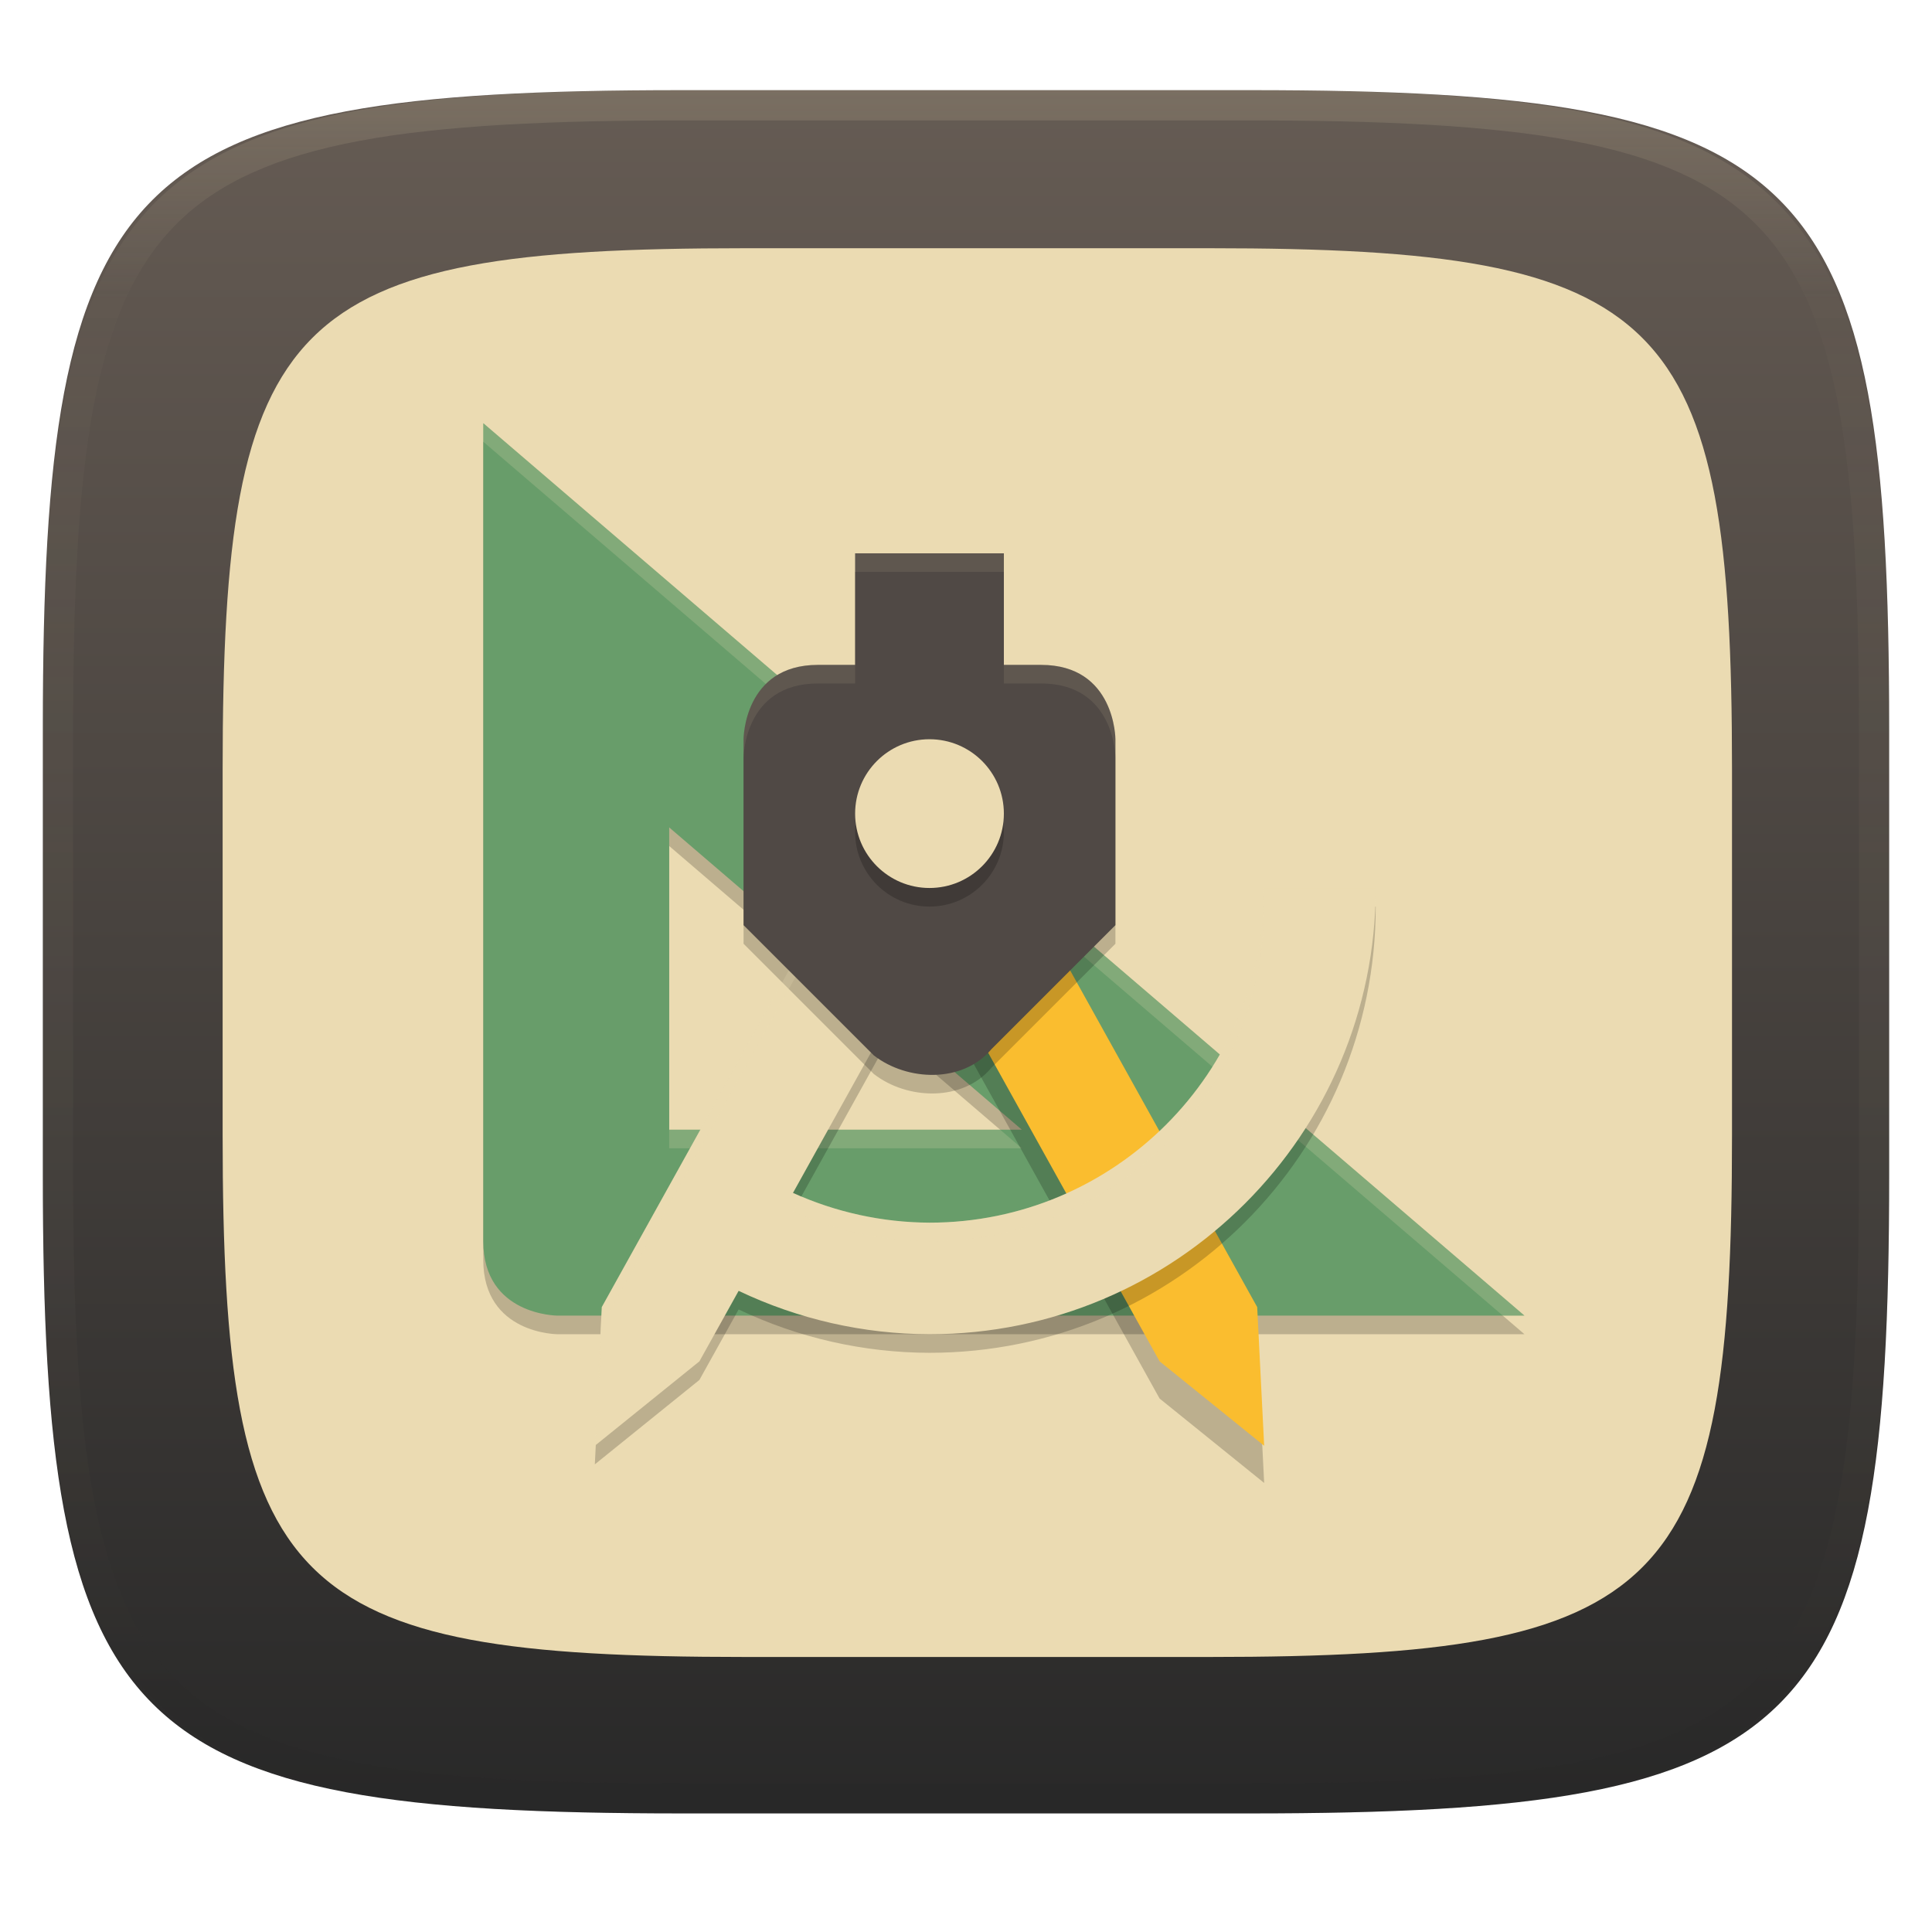
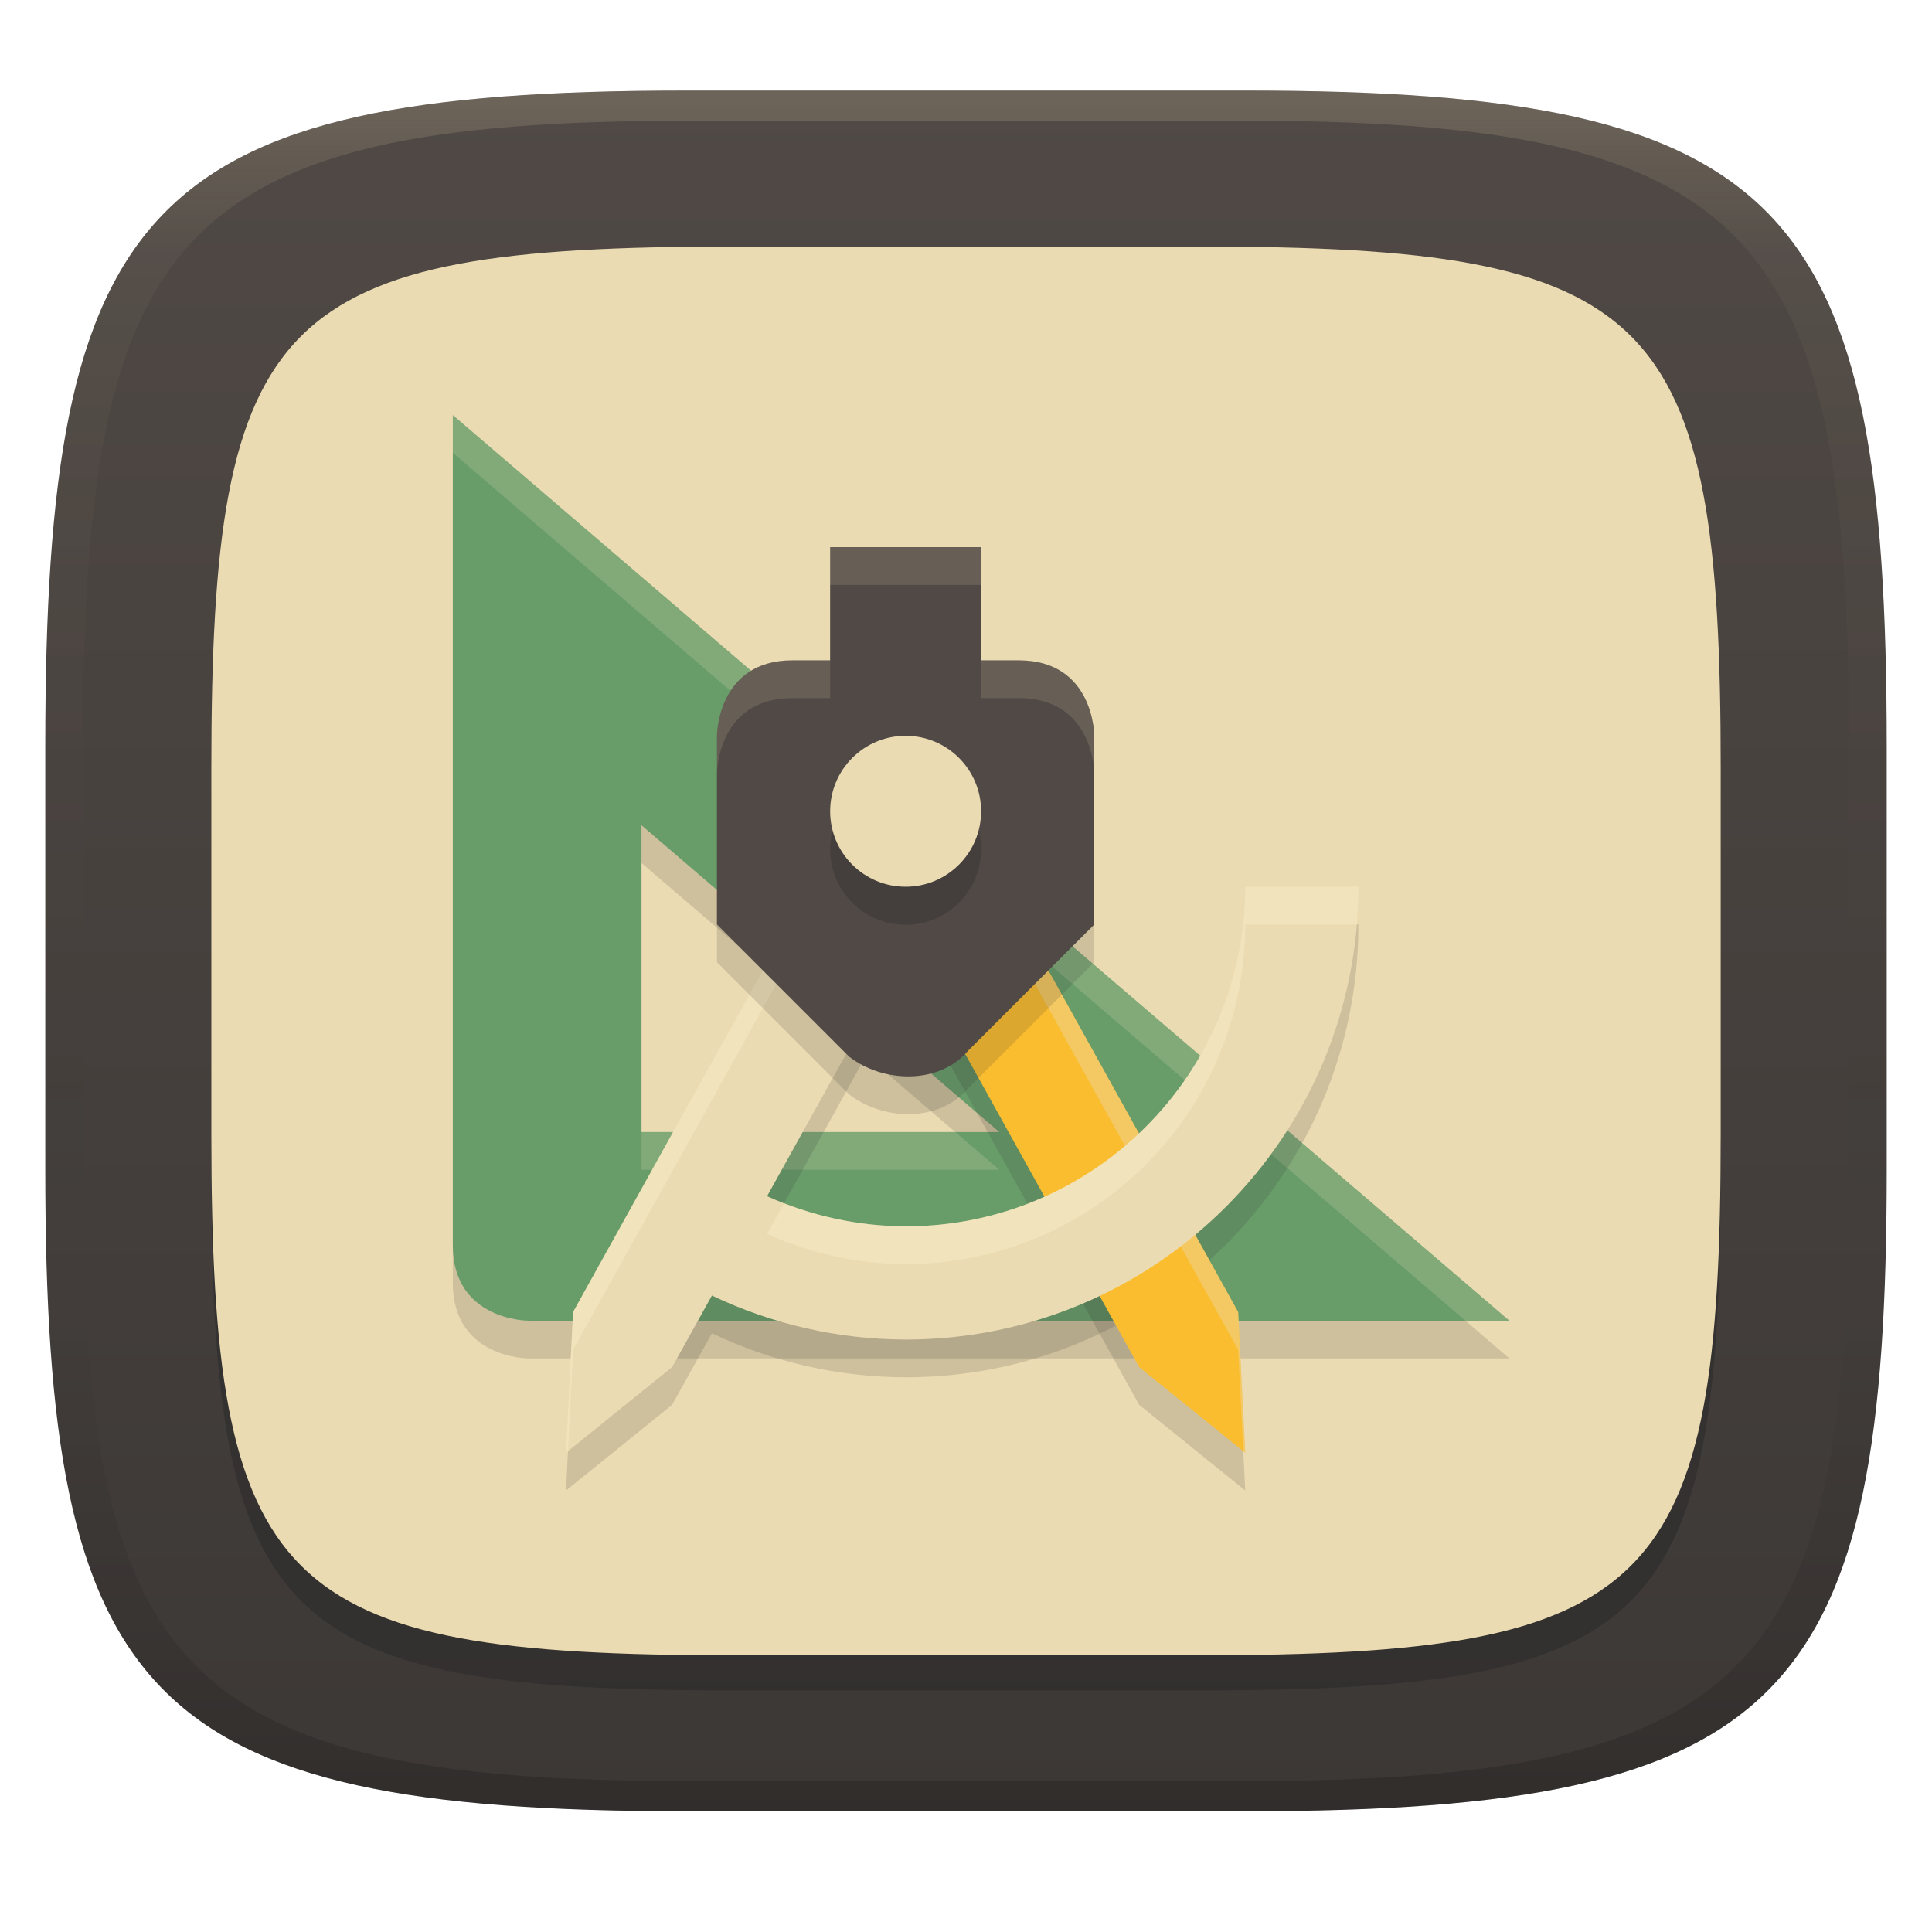
- <svg xmlns="http://www.w3.org/2000/svg" style="isolation:isolate" width="256" height="256" viewBox="0 0 256 256">
-   <g filter="url(#HMJojk61sYgEh4CLhO4CEk7Y3YErGlZa)">
-     <linearGradient id="_lgradient_191" x1=".5" x2=".5" y1="0" y2="1" gradientTransform="matrix(244.648,0,0,228.338,5.676,11.947)" gradientUnits="userSpaceOnUse">
-       <stop offset="0%" style="stop-color:#665c54" />
-       <stop offset="100%" style="stop-color:#282828" />
+ <svg xmlns="http://www.w3.org/2000/svg" width="256" height="256" version="1.1">
+   <defs>
+     <linearGradient id="linearGradient31" x1=".5" x2=".5" y2="1" gradientTransform="matrix(244,0,0,228,5.986,12)" gradientUnits="userSpaceOnUse">
+       <stop stop-color="#ebdbb2" stop-opacity=".2" offset="0" />
+       <stop stop-color="#ebdbb2" stop-opacity=".05" offset=".1" />
+       <stop stop-opacity="0" offset=".704" />
+       <stop stop-opacity=".1" offset=".897" />
+       <stop stop-opacity=".2" offset="1" />
    </linearGradient>
-     <path fill="url(#_lgradient_191)" d="M 165.685 11.947 C 239.74 11.947 250.324 22.504 250.324 96.491 L 250.324 155.742 C 250.324 229.728 239.74 240.285 165.685 240.285 L 90.315 240.285 C 16.26 240.285 5.676 229.728 5.676 155.742 L 5.676 96.491 C 5.676 22.504 16.26 11.947 90.315 11.947 L 165.685 11.947 L 165.685 11.947 Z" />
-   </g>
-   <g filter="url(#XbxouAWKtqI3FB4elMGtA3XC9SNAjeZS)">
-     <path fill="#ebdbb2" d="M 160.307 32.891 C 220.848 32.891 229.5 41.522 229.5 102.006 L 229.5 150.443 C 229.5 210.927 220.848 219.558 160.307 219.558 L 98.693 219.558 C 38.152 219.558 29.5 210.927 29.5 150.443 L 29.5 102.006 C 29.5 41.522 38.152 32.891 98.693 32.891 L 160.307 32.891 L 160.307 32.891 Z" />
-   </g>
-   <g style="opacity:0.4">
-     <g opacity=".4">
-       <linearGradient id="_lgradient_192" x1=".517" x2=".517" y1="0" y2="1" gradientTransform="matrix(244.651,0,0,228.341,5.68,11.95)" gradientUnits="userSpaceOnUse">
-         <stop offset="0%" style="stop-color:#ebdbb2" />
-         <stop offset="12.5%" stop-opacity=".098" style="stop-color:#ebdbb2" />
-         <stop offset="92.5%" style="stop-color:#282828" />
-         <stop offset="100%" style="stop-color:#282828" />
-       </linearGradient>
-       <path fill="url(#_lgradient_192)" fill-rule="evenodd" d="M 165.068 11.951 C 169.396 11.941 173.724 11.991 178.052 12.089 C 181.927 12.167 185.802 12.315 189.678 12.541 C 193.131 12.737 196.583 13.022 200.026 13.395 C 203.086 13.73 206.144 14.181 209.174 14.741 C 211.887 15.241 214.573 15.881 217.22 16.657 C 219.618 17.354 221.965 18.217 224.243 19.241 C 226.355 20.182 228.383 21.303 230.303 22.591 C 232.143 23.831 233.862 25.242 235.437 26.806 C 237.002 28.375 238.415 30.089 239.657 31.925 C 240.943 33.842 242.068 35.863 243.02 37.967 C 244.041 40.242 244.908 42.582 245.617 44.972 C 246.394 47.616 247.034 50.299 247.535 53.009 C 248.097 56.034 248.547 59.078 248.883 62.136 C 249.257 65.575 249.542 69.014 249.739 72.462 C 249.965 76.323 250.112 80.194 250.201 84.055 C 250.289 88.378 250.339 92.701 250.329 97.015 L 250.329 155.225 C 250.339 159.549 250.289 163.862 250.201 168.185 C 250.116 172.052 249.962 175.917 249.739 179.778 C 249.542 183.227 249.257 186.67 248.883 190.104 C 248.547 193.165 248.097 196.213 247.535 199.241 C 247.033 201.948 246.393 204.627 245.617 207.268 C 244.91 209.659 244.042 211.999 243.02 214.273 C 242.07 216.378 240.945 218.399 239.656 220.315 C 238.417 222.153 237.004 223.867 235.436 225.434 C 233.861 226.998 232.142 228.409 230.302 229.649 C 228.382 230.937 226.355 232.058 224.243 232.999 C 221.963 234.022 219.617 234.888 217.22 235.593 C 214.574 236.37 211.888 237.007 209.174 237.499 C 206.143 238.065 203.091 238.514 200.026 238.845 C 196.583 239.218 193.131 239.503 189.678 239.699 C 185.803 239.925 181.928 240.073 178.052 240.161 C 173.724 240.249 169.396 240.299 165.068 240.289 L 90.942 240.289 C 86.614 240.299 82.286 240.249 77.958 240.161 C 74.08 240.076 70.204 239.922 66.332 239.699 C 62.876 239.503 59.425 239.218 55.984 238.845 C 52.919 238.514 49.867 238.065 46.836 237.499 C 44.122 237.007 41.436 236.37 38.79 235.593 C 36.393 234.888 34.047 234.022 31.767 232.999 C 29.655 232.058 27.627 230.937 25.707 229.649 C 23.867 228.409 22.148 226.998 20.573 225.434 C 19.005 223.867 17.592 222.153 16.353 220.315 C 15.065 218.399 13.94 216.378 12.99 214.273 C 11.968 211.999 11.1 209.659 10.393 207.268 C 9.617 204.627 8.977 201.948 8.475 199.241 C 7.913 196.213 7.463 193.165 7.127 190.104 C 6.753 186.67 6.468 183.227 6.271 179.778 C 6.048 175.917 5.894 172.052 5.809 168.185 C 5.717 163.866 5.674 159.545 5.681 155.225 L 5.681 97.015 C 5.671 92.701 5.721 88.378 5.809 84.055 C 5.898 80.195 6.045 76.323 6.271 72.462 C 6.468 69.014 6.753 65.575 7.127 62.136 C 7.462 59.081 7.914 56.035 8.475 53.009 C 8.976 50.299 9.616 47.616 10.393 44.972 C 11.102 42.582 11.969 40.242 12.99 37.967 C 13.942 35.863 15.067 33.842 16.354 31.925 C 17.596 30.089 19.009 28.375 20.574 26.806 C 22.149 25.242 23.868 23.831 25.708 22.591 C 27.628 21.303 29.655 20.182 31.767 19.241 C 34.045 18.217 36.392 17.354 38.79 16.657 C 41.437 15.881 44.123 15.241 46.836 14.741 C 49.868 14.18 52.919 13.731 55.984 13.395 C 59.427 13.022 62.879 12.737 66.332 12.541 C 70.207 12.315 74.082 12.167 77.958 12.089 C 82.286 11.991 86.614 11.941 90.942 11.951 L 165.068 11.951 L 165.068 11.951 Z M 165.078 15.96 C 169.376 15.95 173.675 15.999 177.973 16.087 C 181.8 16.176 185.626 16.323 189.453 16.539 C 192.836 16.736 196.219 17.011 199.583 17.384 C 202.554 17.699 205.515 18.131 208.446 18.681 C 211.027 19.154 213.581 19.761 216.099 20.499 C 218.318 21.148 220.49 21.949 222.6 22.896 C 224.505 23.749 226.335 24.761 228.07 25.922 C 229.694 27.015 231.21 28.262 232.594 29.646 C 233.98 31.031 235.231 32.544 236.332 34.165 C 237.492 35.892 238.506 37.712 239.362 39.608 C 240.307 41.716 241.109 43.886 241.762 46.102 C 242.504 48.613 243.114 51.161 243.591 53.736 C 244.131 56.664 244.565 59.611 244.889 62.578 C 245.263 65.938 245.539 69.308 245.735 72.688 C 245.952 76.51 246.109 80.322 246.188 84.144 C 246.276 88.437 246.325 92.721 246.325 97.014 L 246.325 155.226 C 246.325 159.519 246.276 163.803 246.188 168.096 C 246.106 171.917 245.955 175.736 245.735 179.552 C 245.539 182.932 245.263 186.302 244.889 189.672 C 244.564 192.631 244.132 195.577 243.591 198.504 C 243.114 201.079 242.503 203.627 241.761 206.138 C 241.109 208.355 240.307 210.524 239.361 212.632 C 238.507 214.529 237.493 216.35 236.331 218.075 C 235.233 219.701 233.982 221.218 232.594 222.605 C 231.206 223.983 229.691 225.226 228.069 226.318 C 226.335 227.479 224.505 228.491 222.6 229.344 C 220.492 230.295 218.32 231.096 216.099 231.741 C 213.581 232.479 211.027 233.086 208.446 233.559 C 205.515 234.109 202.554 234.541 199.583 234.865 C 196.219 235.229 192.836 235.514 189.453 235.701 C 185.626 235.917 181.8 236.074 177.973 236.153 C 173.675 236.251 169.376 236.29 165.078 236.29 L 90.932 236.29 C 86.634 236.29 82.335 236.25 78.037 236.153 C 74.208 236.071 70.381 235.92 66.557 235.701 C 63.174 235.511 59.796 235.232 56.427 234.865 C 53.457 234.543 50.501 234.108 47.564 233.559 C 44.983 233.086 42.429 232.479 39.911 231.741 C 37.69 231.096 35.518 230.295 33.41 229.344 C 31.505 228.491 29.675 227.479 27.94 226.318 C 26.318 225.226 24.803 223.982 23.416 222.604 C 22.028 221.218 20.776 219.701 19.678 218.075 C 18.516 216.35 17.502 214.529 16.648 212.632 C 15.702 210.524 14.9 208.355 14.248 206.138 C 13.506 203.627 12.896 201.079 12.419 198.504 C 11.878 195.577 11.446 192.631 11.121 189.672 C 10.747 186.302 10.471 182.932 10.275 179.552 C 10.055 175.736 9.904 171.917 9.822 168.096 C 9.732 163.807 9.686 159.516 9.685 155.226 L 9.685 97.014 C 9.685 92.721 9.734 88.437 9.822 84.144 C 9.901 80.322 10.058 76.51 10.275 72.688 C 10.472 69.308 10.747 65.938 11.121 62.578 C 11.445 59.611 11.878 56.664 12.419 53.736 C 12.896 51.161 13.507 48.613 14.249 46.102 C 14.902 43.886 15.704 41.716 16.649 39.608 C 17.505 37.712 18.519 35.892 19.679 34.165 C 20.779 32.544 22.031 31.03 23.416 29.645 C 24.801 28.261 26.316 27.014 27.941 25.922 C 29.675 24.761 31.505 23.749 33.41 22.896 C 35.52 21.949 37.692 21.148 39.911 20.499 C 42.429 19.761 44.983 19.154 47.564 18.681 C 50.495 18.131 53.456 17.699 56.427 17.384 C 59.791 17.011 63.174 16.736 66.557 16.539 C 70.381 16.325 74.208 16.174 78.037 16.087 C 82.335 15.999 86.634 15.95 90.932 15.96 L 165.078 15.96 L 165.078 15.96 Z" />
-     </g>
-   </g>
-   <g>
-     <g opacity=".2">
-       <path d="M 64.035 58.535 L 64.035 166.936 C 64.035 176.791 73.89 176.791 73.89 176.791 L 202 176.791 L 64.035 58.535 Z M 88.672 112.101 L 135.395 152.154 L 88.672 152.154 L 88.672 112.101 Z" />
-     </g>
-     <path fill="#689d6a" d="M 64.035 56.072 L 64.035 164.473 C 64.035 174.327 73.89 174.327 73.89 174.327 L 202 174.327 L 64.035 56.072 Z M 88.672 109.637 L 135.395 149.691 L 88.672 149.691 L 88.672 109.637 Z" />
-     <g opacity=".2">
-       <path fill="#ebdbb2" d="M 64.035 56.071 L 64.035 58.535 L 199.127 174.327 L 202 174.327 L 64.035 56.071 Z M 88.672 149.69 L 88.672 152.154 L 135.395 152.154 L 132.522 149.69 L 88.672 149.69 Z" />
-     </g>
-     <g opacity=".2">
-       <path fill-rule="evenodd" d="M 123.437 107.808 C 126.024 107.902 128.373 109.342 129.63 111.605 L 166.585 178.124 L 167.509 196.5 L 153.651 185.313 L 123.163 130.429 L 123.163 107.837 C 123.257 107.837 123.343 107.808 123.437 107.808 L 123.437 107.808 Z" />
-     </g>
-     <path fill="#fabd2f" fill-rule="evenodd" d="M 123.437 102.881 C 126.024 102.975 128.373 104.415 129.63 106.677 L 166.585 173.196 L 167.509 191.573 L 153.651 180.385 L 123.163 125.501 L 123.163 102.91 C 123.257 102.91 123.343 102.88 123.437 102.88 L 123.437 102.881 Z" />
-     <g opacity=".2">
-       <path d="M 122.889 105.345 C 120.302 105.438 117.953 106.879 116.696 109.141 L 79.741 175.66 L 78.817 194.036 L 92.675 182.849 L 97.872 173.509 C 105.773 177.272 114.411 179.235 123.163 179.254 C 155.818 179.254 182.291 152.782 182.291 120.127 L 167.509 120.127 C 167.509 144.618 147.654 164.472 123.163 164.472 C 116.924 164.446 110.76 163.103 105.075 160.532 L 123.163 127.965 L 123.163 105.374 C 123.069 105.374 122.983 105.344 122.888 105.344 L 122.889 105.345 Z" />
-     </g>
-     <path fill="#ebdbb2" d="M 122.889 102.881 C 120.302 102.975 117.953 104.415 116.696 106.678 L 79.741 173.196 L 78.817 191.573 L 92.675 180.385 L 97.872 171.045 C 105.773 174.809 114.411 176.771 123.163 176.791 C 155.818 176.791 182.291 150.318 182.291 117.663 L 167.509 117.663 C 167.509 142.154 147.654 162.009 123.163 162.009 C 116.924 161.982 110.76 160.639 105.075 158.068 L 123.163 125.501 L 123.163 102.91 C 123.069 102.91 122.983 102.88 122.888 102.88 L 122.889 102.881 Z" />
-     <g opacity=".2">
-       <path d="M 113.308 75.78 L 113.308 90.562 L 108.381 90.562 C 98.526 90.562 98.526 100.417 98.526 100.417 L 98.526 125.053 C 98.526 125.053 110.845 137.372 115.772 142.299 C 120.203 145.748 127.559 146.025 131.367 141.486 L 147.799 125.053 L 147.799 100.417 C 147.799 100.417 147.799 90.562 137.945 90.562 L 133.018 90.562 L 133.018 75.78 L 113.308 75.78 Z" />
-     </g>
-     <g opacity=".2">
-       <path fill="#ebdbb2" d="M 122.889 102.881 C 120.302 102.975 117.953 104.415 116.696 106.677 L 79.741 173.196 L 78.817 191.573 L 78.947 191.467 L 79.741 175.66 L 116.696 109.141 C 117.953 106.879 120.302 105.438 122.889 105.345 C 122.983 105.345 123.069 105.373 123.163 105.373 L 123.163 102.91 C 123.069 102.91 122.983 102.881 122.889 102.881 Z M 167.509 117.663 C 167.509 142.154 147.654 162.009 123.163 162.009 C 117.329 161.979 111.559 160.798 106.182 158.535 L 105.075 160.532 C 110.76 163.103 116.924 164.446 123.163 164.472 C 147.654 164.472 167.509 144.618 167.509 120.127 L 182.204 120.127 C 182.25 119.306 182.279 118.485 182.291 117.663 L 167.509 117.663 Z" />
-     </g>
-     <path fill="#504945" d="M 113.308 73.317 L 113.308 88.099 L 108.381 88.099 C 98.526 88.099 98.526 97.954 98.526 97.954 L 98.526 122.59 C 98.526 122.59 110.845 134.909 115.772 139.836 C 120.203 143.285 127.559 143.561 131.367 139.023 L 147.799 122.59 L 147.799 97.954 C 147.799 97.954 147.799 88.099 137.945 88.099 L 133.018 88.099 L 133.018 73.317 L 113.308 73.317 Z" />
-     <g opacity=".2">
-       <circle cx="123.163" cy="110.272" r="9.855" vector-effect="non-scaling-stroke" />
-     </g>
-     <circle fill="#ebdbb2" cx="123.163" cy="107.808" r="9.855" vector-effect="non-scaling-stroke" />
-     <g opacity=".1">
-       <path fill="#ebdbb2" d="M 113.308 73.317 L 113.308 75.781 L 133.018 75.781 L 133.018 73.317 L 113.308 73.317 Z M 108.381 88.099 C 98.526 88.099 98.526 97.954 98.526 97.954 L 98.526 100.417 C 98.526 100.417 98.526 90.563 108.381 90.563 L 113.308 90.563 L 113.308 88.099 L 108.381 88.099 Z M 133.018 88.099 L 133.018 90.563 L 137.945 90.563 C 147.799 90.563 147.799 100.417 147.799 100.417 L 147.799 97.954 C 147.799 97.954 147.799 88.099 137.945 88.099 L 133.018 88.099 Z" />
-     </g>
-   </g>
+     <linearGradient id="linearGradient6" x1="140" x2="140" y1="12" y2="240" gradientUnits="userSpaceOnUse">
+       <stop stop-color="#504945" offset="0" />
+       <stop stop-color="#3c3836" offset="1" />
+     </linearGradient>
+   </defs>
+   <path d="m165 12c72 0 85 15 85 87v56c0 70-13 85-85 85h-74c-72 0-85-15-85-85v-56c0-72 13-87 85-87z" fill="url(#linearGradient6)" style="isolation:isolate" />
+   <path d="m158.81 37.333c60.541 0 69.193 8.631 69.193 69.115v48.437c0 60.484-8.652 69.115-69.193 69.115h-61.614c-60.541 0-69.193-8.631-69.193-69.115v-48.437c0-60.484 8.652-69.115 69.193-69.115z" fill="#282828" opacity=".5" style="isolation:isolate" />
+   <path transform="translate(-1.5 -.2245)" d="m160.31 32.891c60.541 0 69.193 8.631 69.193 69.115v48.437c0 60.484-8.652 69.115-69.193 69.115h-61.614c-60.541 0-69.193-8.631-69.193-69.115v-48.437c0-60.484 8.652-69.115 69.193-69.115z" fill="#ebdbb2" style="isolation:isolate" />
+   <path d="m60 60.001v110c0 9.999 10 9.999 10 9.999h130zm25 54.355 47.412 40.645h-47.412z" fill="#282828" opacity=".15" stroke-width="1.015" style="isolation:isolate" />
+   <path d="m60 55v110c0 9.999 10 9.999 10 9.999h130zm25 54.355 47.412 40.645h-47.412z" fill="#689d6a" stroke-width="1.015" style="isolation:isolate" />
+   <path d="m60 55.001v5l134.17 115h5.834zm25 95v5h47.412l-5.832-5z" fill="#ebdbb2" opacity=".2" stroke-width="1.015" style="isolation:isolate" />
+   <path d="m119.72 107.5c-2.625 0.095-5.009 1.557-6.284 3.853l-37.5 67.499-0.938 18.648 14.062-11.353 5.274-9.478c8.018 3.82 16.783 5.81 25.664 5.831 33.137 0 60-26.863 60-60h-15c0 24.852-20.148 45-45 45-6.331-0.027-12.586-1.39-18.355-3.999l18.355-33.047v-22.924c-0.095 0-0.183-0.03-0.279-0.03z" fill="#282828" opacity=".15" stroke-width="1.015" style="isolation:isolate" />
+   <path d="m120.28 107.5c2.625 0.095 5.009 1.557 6.284 3.852l37.5 67.5 0.938 18.648-14.062-11.353-30.938-55.694v-22.924c0.095 0 0.183-0.03 0.278-0.03z" fill="#282828" fill-rule="evenodd" opacity=".15" stroke-width="1.015" style="isolation:isolate" />
+   <path d="m120.28 102.5c2.625 0.095 5.009 1.557 6.284 3.852l37.5 67.5 0.938 18.648-14.062-11.353-30.938-55.694v-22.924c0.095 0 0.183-0.03 0.278-0.03z" fill="#fabd2f" fill-rule="evenodd" stroke-width="1.015" style="isolation:isolate" />
+   <path d="m120.28 102.5c-0.095 0-0.182 0.031-0.277 0.031v4.996c0.095 0 0.182-0.029 0.277-0.029 2.625 0.095 5.01 1.556 6.285 3.852l37.5 67.5 0.676 13.441 0.262 0.211-0.938-18.648-37.5-67.5c-1.276-2.295-3.66-3.756-6.285-3.852z" fill="#ebdbb2" opacity=".4" stroke-width="1.015" style="isolation:isolate" />
+   <path d="m119.72 102.5c-2.625 0.095-5.009 1.557-6.284 3.853l-37.5 67.499-0.938 18.648 14.062-11.353 5.274-9.478c8.018 3.82 16.783 5.81 25.664 5.831 33.137 0 60-26.863 60-60h-15c0 24.852-20.148 45-45 45-6.331-0.027-12.586-1.39-18.355-3.999l18.355-33.047v-22.924c-0.095 0-0.183-0.03-0.279-0.03z" fill="#ebdbb2" stroke-width="1.015" style="isolation:isolate" />
+   <path d="m119.72 102.5 2e-3 2e-3c-2.625 0.095-5.01 1.555-6.285 3.852l-37.5 67.5-0.938 18.648 0.262-0.211 0.676-13.441 37.5-67.498c1.275-2.296 3.659-3.757 6.283-3.853h2e-3c0.096 4.2e-4 0.183 0.029 0.277 0.029v-4.996c-0.095 0-0.183-0.031-0.279-0.031zm45.279 15.002c0 24.852-20.148 45-45 45-5.516-0.024-10.974-1.064-16.104-3.057l-2.252 4.055c5.769 2.609 12.024 3.971 18.355 3.998 24.852 0 45-20.148 45-45h14.777c0.136-1.649 0.223-3.312 0.223-4.996z" fill="#fbf1c7" opacity=".4" stroke-width="1.015" style="isolation:isolate" />
+   <path d="m110 77.5v15h-5c-10 0-10 10-10 10v24.999s12.501 12.501 17.5 17.5c4.496 3.5 11.961 3.78 15.825-0.825l16.674-16.675v-24.999s0-10-9.999-10h-5v-15z" fill="#282828" opacity=".15" stroke-width="1.015" style="isolation:isolate" />
+   <path d="m110 72.499v15h-5c-10 0-10 10-10 10v24.999s12.501 12.501 17.5 17.5c4.496 3.5 11.961 3.78 15.825-0.825l16.674-16.675v-24.999s0-10-9.999-10h-5v-15z" fill="#504945" stroke-width="1.015" style="isolation:isolate" />
+   <circle cx="120" cy="112.54" r="10" fill="#282828" opacity=".3" stroke-width="1.015" vector-effect="non-scaling-stroke" style="isolation:isolate" />
+   <circle cx="120" cy="107.5" r="10" fill="#ebdbb2" stroke-width="1.015" vector-effect="non-scaling-stroke" style="isolation:isolate" />
+   <path d="m110 72.5v5h20v-5zm-5 15c-10 0-10 10-10 10v5s-3.6e-4 -10 10-10h5v-5zm25 0v5h5c9.999 0 10 10 10 10v-5s-6.5e-4 -10-10-10z" fill="#ebdbb2" opacity=".15" stroke-width="1.015" style="isolation:isolate" />
+   <path d="m91 12c-72 0-85 15-85 87v56c0 70 13 85 85 85h74c72 0 85-15 85-85v-56c0-72-13-87-85-87zm0 4h74c68 0 80 15 80 83v56c0 66-12 81-80 81h-74c-68 0-80-15-80-81v-56c0-68 12-83 80-83z" fill="url(#linearGradient31)" style="isolation:isolate" />
</svg>
